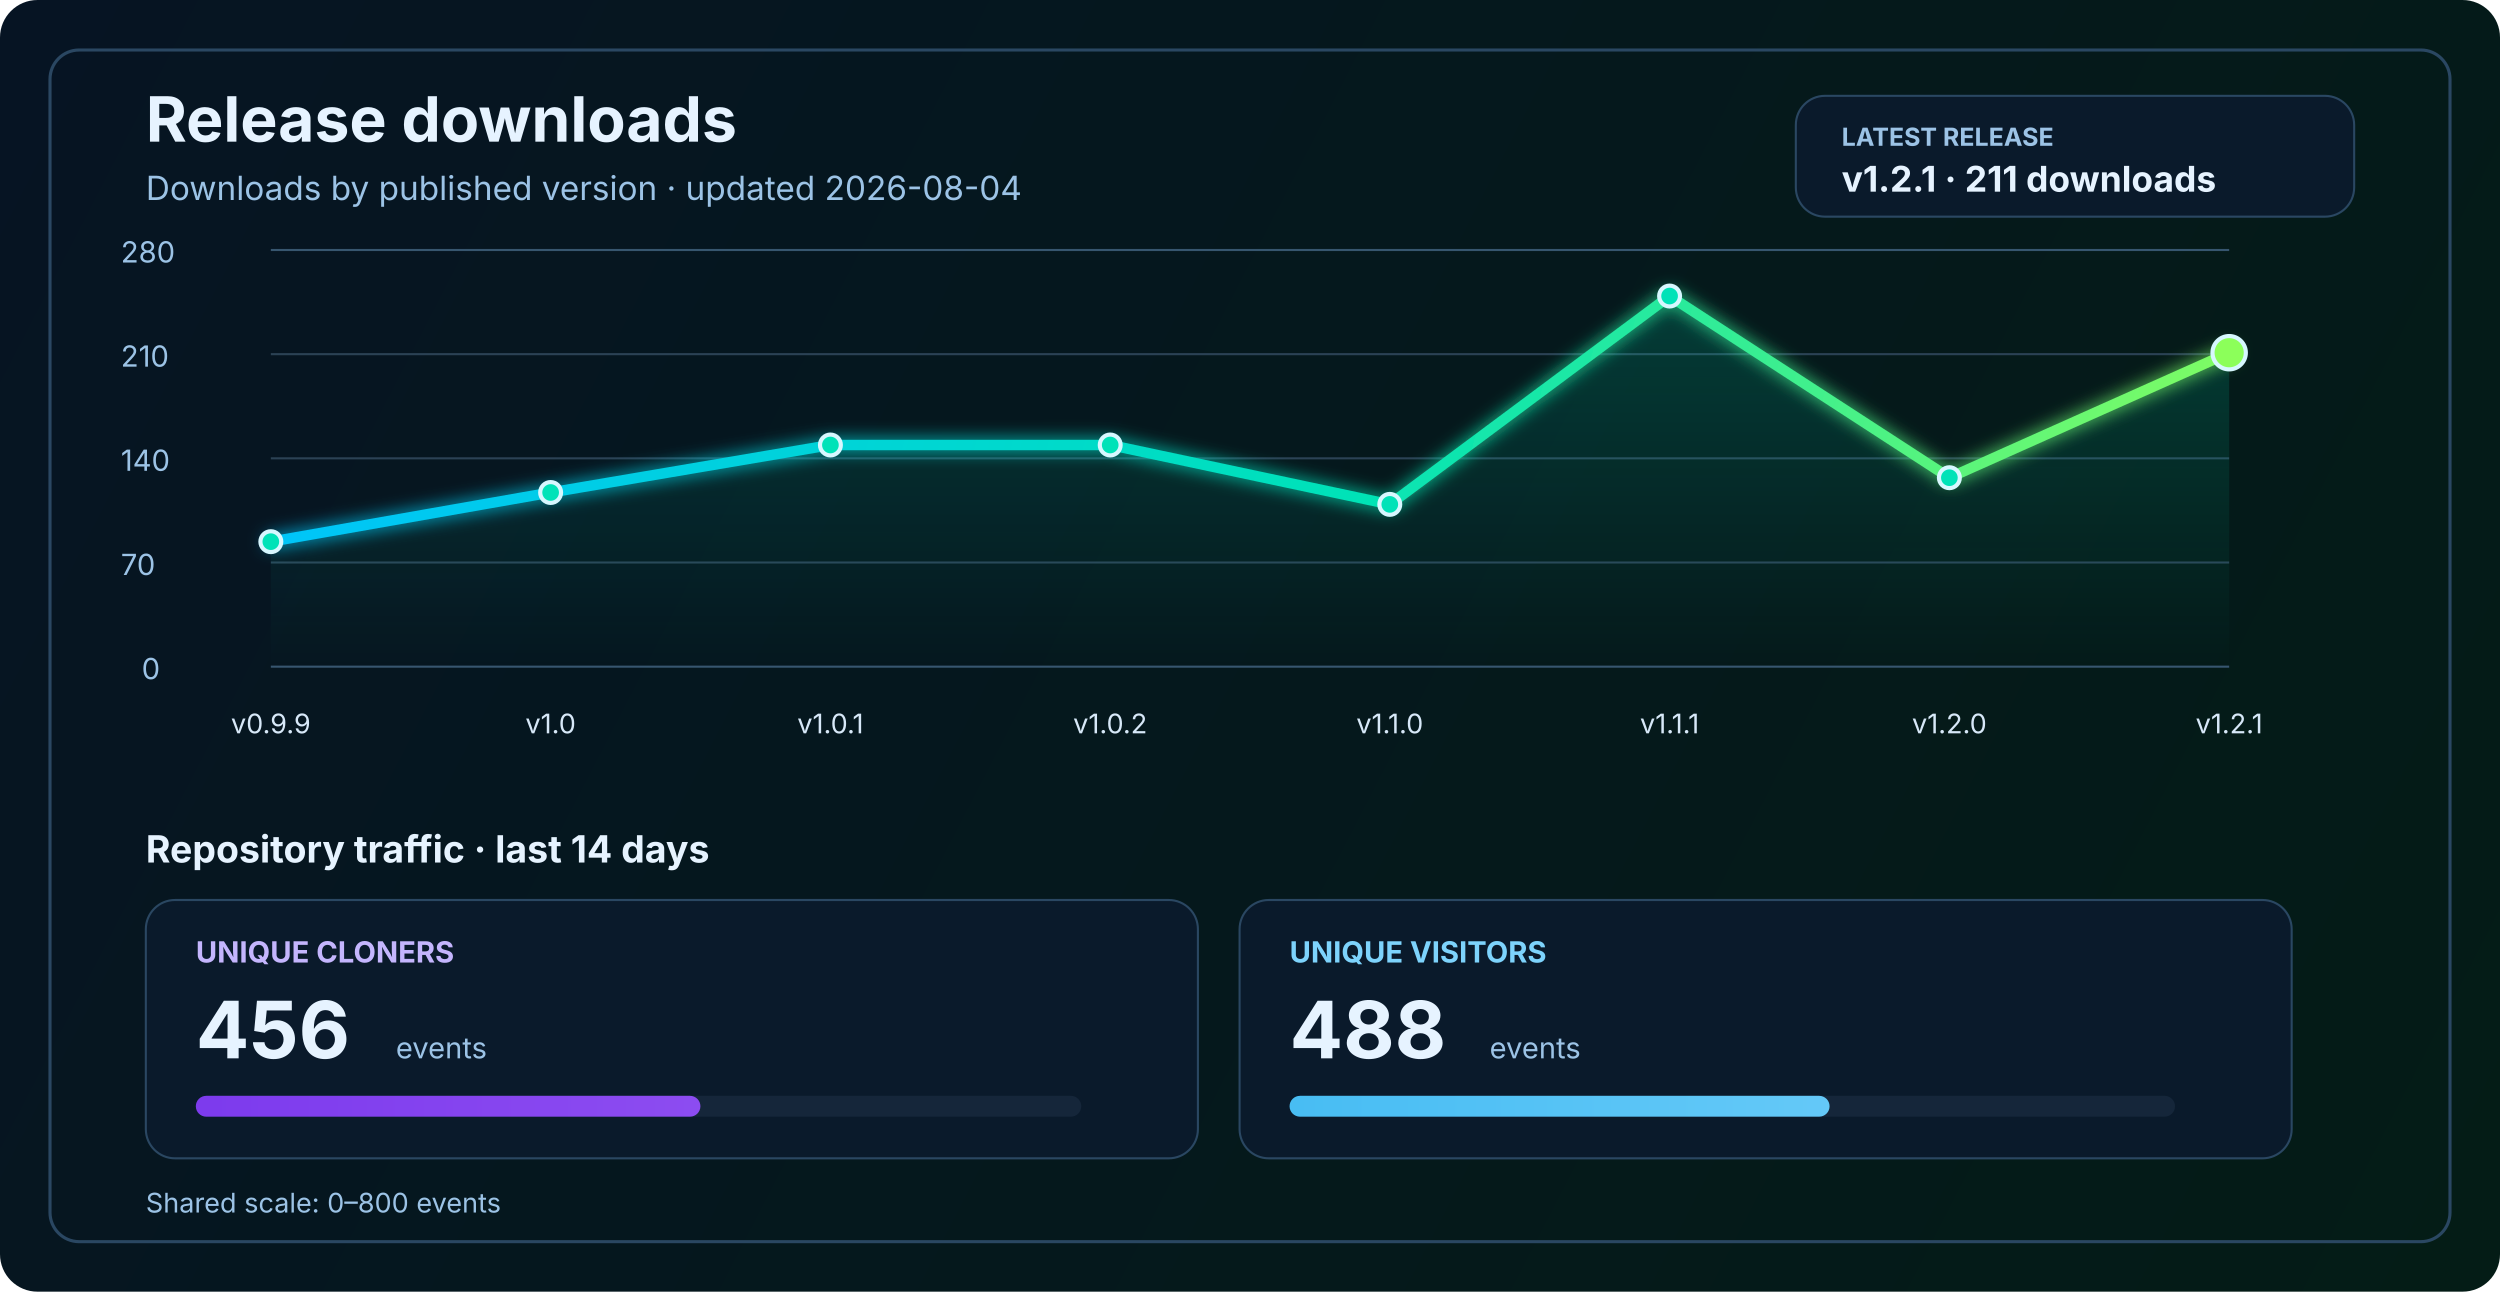
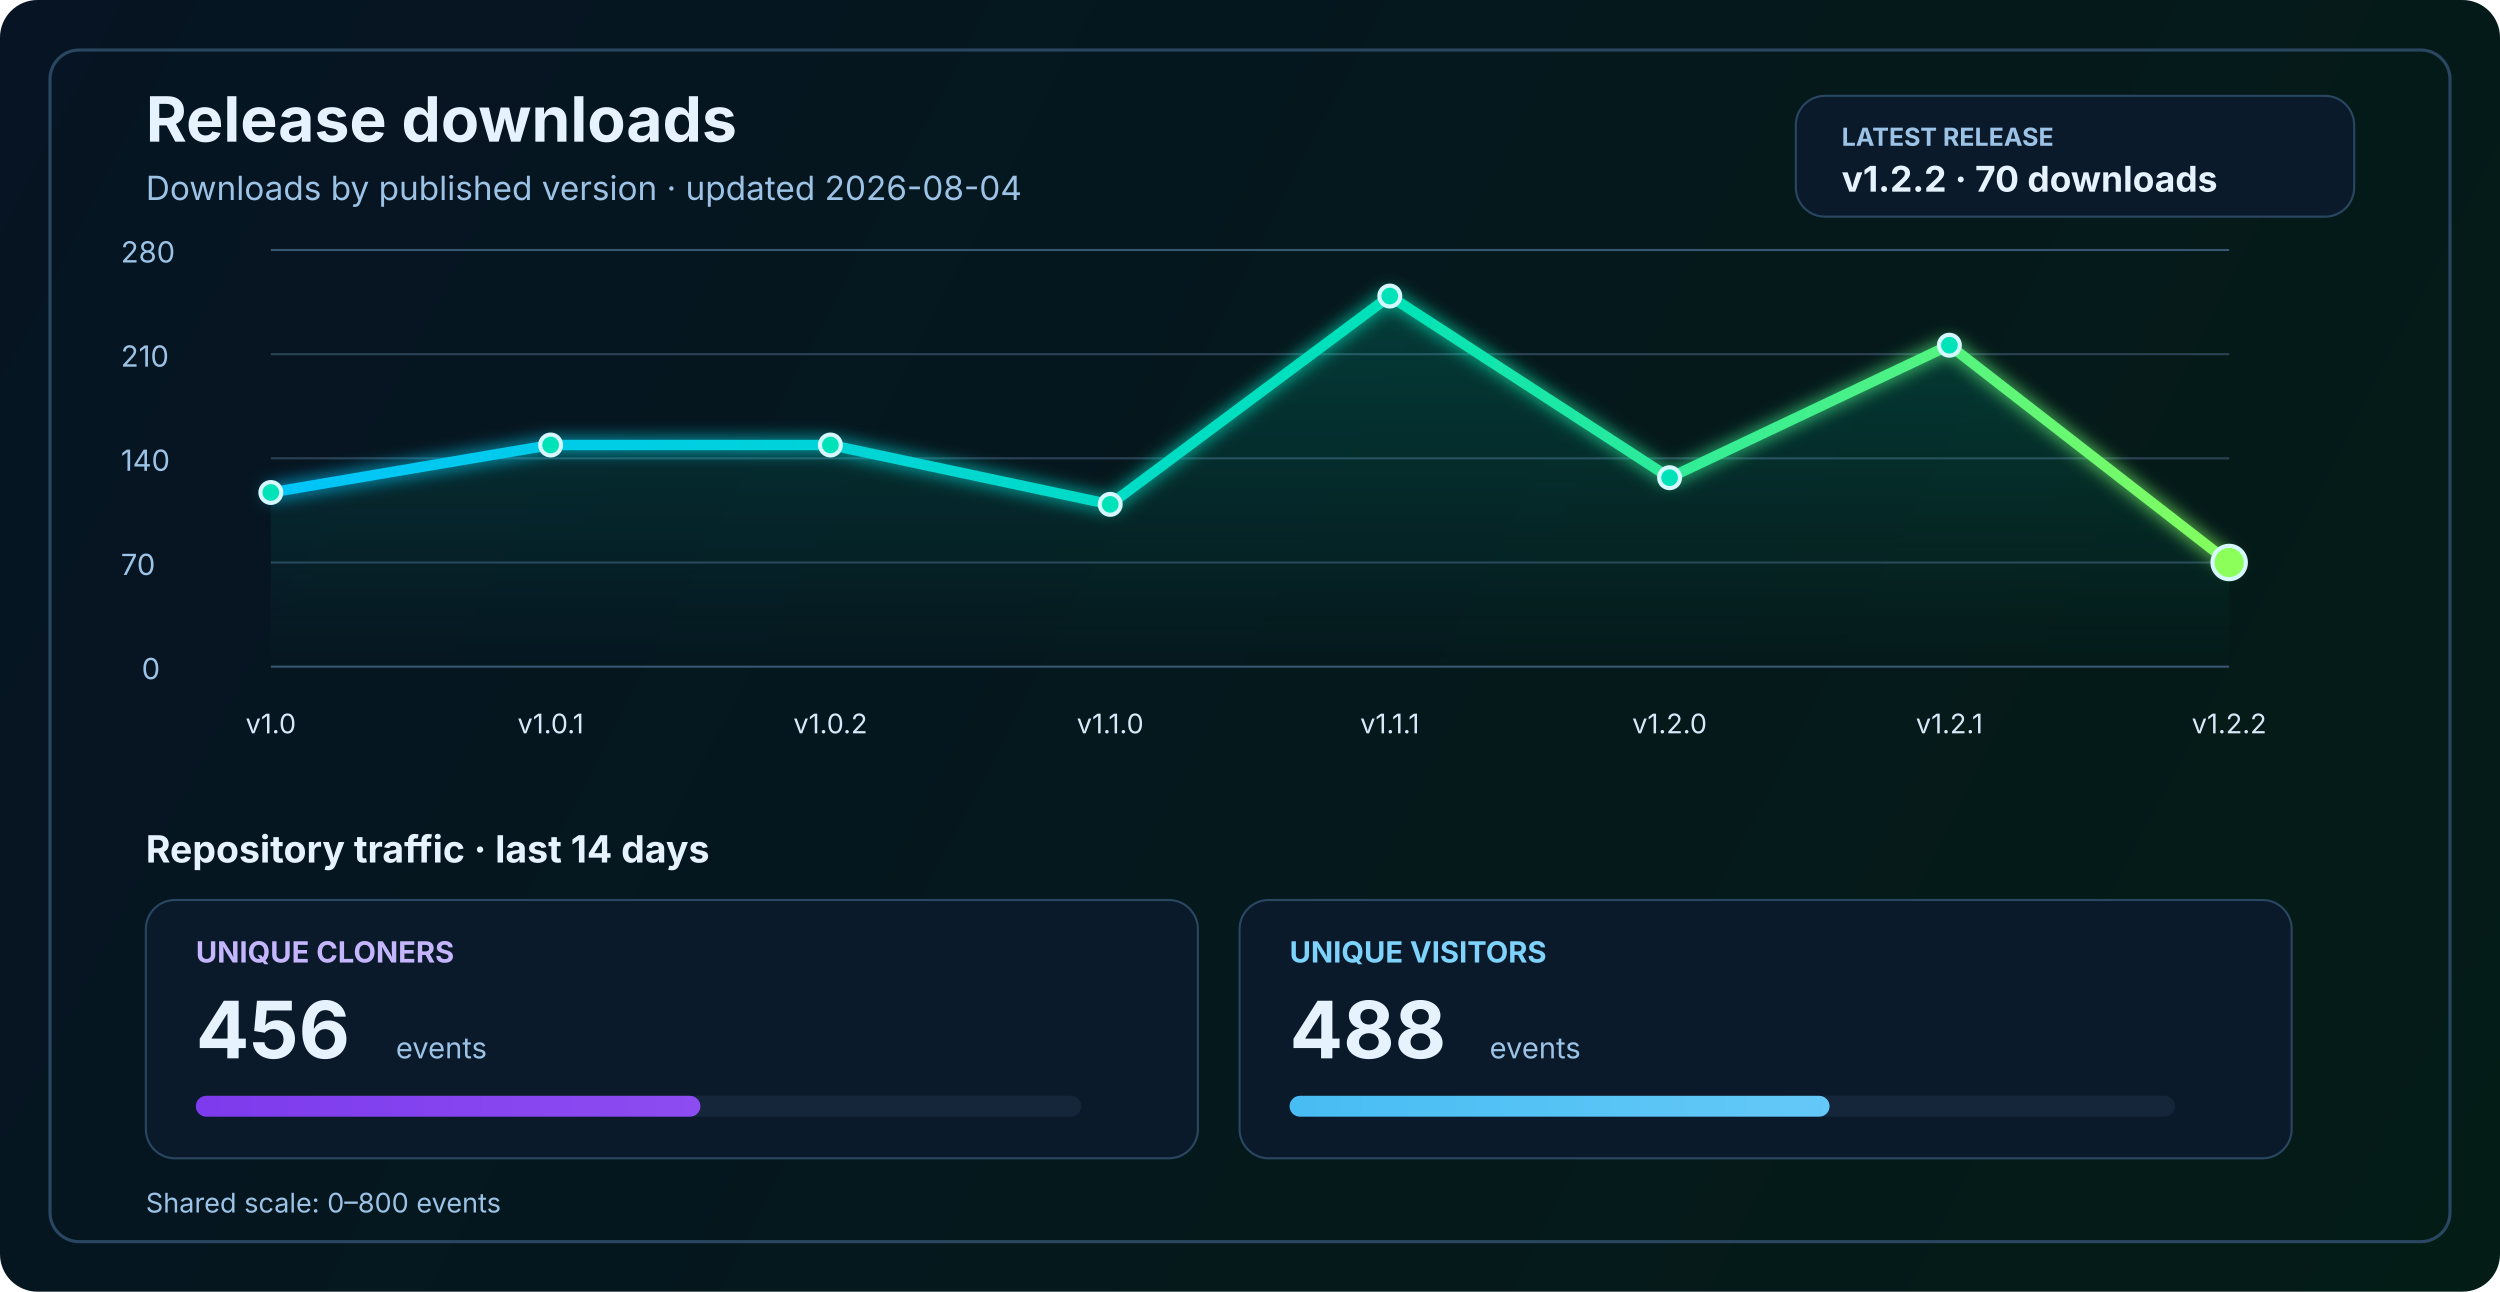
<svg xmlns="http://www.w3.org/2000/svg" width="1200" height="620" viewBox="0 0 1200 620" fill="none" role="img" aria-labelledby="title desc">
  <defs>
    <linearGradient id="bg" x1="0" y1="0" x2="1200" y2="620" gradientUnits="userSpaceOnUse">
      <stop stop-color="#061423" />
      <stop offset="1" stop-color="#041C16" />
    </linearGradient>
    <linearGradient id="line" x1="130" y1="86" x2="1070" y2="340" gradientUnits="userSpaceOnUse">
      <stop stop-color="#00C2FF" />
      <stop offset="0.55" stop-color="#00E2B8" />
      <stop offset="1" stop-color="#8CFF5A" />
    </linearGradient>
    <linearGradient id="area" x1="0" y1="120" x2="0" y2="320" gradientUnits="userSpaceOnUse">
      <stop stop-color="#00E2B8" stop-opacity="0.20" />
      <stop offset="1" stop-color="#00E2B8" stop-opacity="0" />
    </linearGradient>
    <linearGradient id="cloneFill" x1="86" y1="450" x2="1110" y2="450" gradientUnits="userSpaceOnUse">
      <stop stop-color="#7C3AED" />
      <stop offset="1" stop-color="#C084FC" />
    </linearGradient>
    <linearGradient id="viewFill" x1="86" y1="482" x2="1110" y2="482" gradientUnits="userSpaceOnUse">
      <stop stop-color="#0EA5E9" />
      <stop offset="1" stop-color="#7DD3FC" />
    </linearGradient>
    <filter id="glow" x="-50%" y="-50%" width="200%" height="200%">
      <feGaussianBlur stdDeviation="4" result="blur" />
      <feMerge>
        <feMergeNode in="blur" />
        <feMergeNode in="SourceGraphic" />
      </feMerge>
    </filter>
  </defs>
  <rect width="1200" height="620" rx="18" fill="url(#bg)" />
  <rect x="24" y="24" width="1152" height="572" rx="14" stroke="#2A4762" stroke-width="1.5" />
  <text x="70" y="68" fill="#E6F3FF" font-size="30" font-family="SF Pro Display, -apple-system, BlinkMacSystemFont, Segoe UI, sans-serif" font-weight="700">Release downloads</text>
  <text x="70" y="96" fill="#9CC3E6" font-size="16" font-family="SF Pro Text, -apple-system, BlinkMacSystemFont, Segoe UI, sans-serif">Downloads by published version · updated 2026-08-04</text>
  <rect x="862" y="46" width="268" height="58" rx="14" fill="#0A1A2B" stroke="#2A4762" stroke-width="1" />
  <text x="884" y="70" fill="#9CC3E6" font-size="12" font-family="SF Pro Text, -apple-system, BlinkMacSystemFont, Segoe UI, sans-serif" font-weight="700">LATEST RELEASE</text>
-   <text x="884" y="92" fill="#E6F3FF" font-size="17" font-family="SF Pro Text, -apple-system, BlinkMacSystemFont, Segoe UI, sans-serif" font-weight="700">v1.2.1 · 211 downloads</text>
+   <text x="884" y="92" fill="#E6F3FF" font-size="17" font-family="SF Pro Text, -apple-system, BlinkMacSystemFont, Segoe UI, sans-serif" font-weight="700">v1.2.2 · 70 downloads</text>
  <line x1="130" y1="320.0" x2="1070" y2="320.0" stroke="#37566F" stroke-width="1" />
  <line x1="130" y1="270.0" x2="1070" y2="270.0" stroke="#2B4255" stroke-width="1" />
  <line x1="130" y1="220.0" x2="1070" y2="220.0" stroke="#2B4255" stroke-width="1" />
  <line x1="130" y1="170.0" x2="1070" y2="170.0" stroke="#2B4255" stroke-width="1" />
  <line x1="130" y1="120.0" x2="1070" y2="120.0" stroke="#37566F" stroke-width="1" />
  <text x="68" y="326.0" fill="#9CC3E6" font-size="14" font-family="SF Pro Text, -apple-system, BlinkMacSystemFont, Segoe UI, sans-serif">0</text>
  <text x="58" y="276.0" fill="#9CC3E6" font-size="14" font-family="SF Pro Text, -apple-system, BlinkMacSystemFont, Segoe UI, sans-serif">70</text>
  <text x="58" y="226.0" fill="#9CC3E6" font-size="14" font-family="SF Pro Text, -apple-system, BlinkMacSystemFont, Segoe UI, sans-serif">140</text>
  <text x="58" y="176.0" fill="#9CC3E6" font-size="14" font-family="SF Pro Text, -apple-system, BlinkMacSystemFont, Segoe UI, sans-serif">210</text>
  <text x="58" y="126.0" fill="#9CC3E6" font-size="14" font-family="SF Pro Text, -apple-system, BlinkMacSystemFont, Segoe UI, sans-serif">280</text>
-   <path d="M 130.0 260.0 L 264.3 236.4 L 398.6 213.6 L 532.9 213.6 L 667.1 242.1 L 801.4 142.1 L 935.7 229.3 L 1070.0 169.3 L 1070 320 L 130 320 Z" fill="url(#area)" />
-   <polyline points="130.0,260.0 264.3,236.4 398.6,213.6 532.9,213.6 667.1,242.1 801.4,142.1 935.7,229.3 1070.0,169.3" fill="none" stroke="url(#line)" stroke-width="5" stroke-linecap="round" stroke-linejoin="round" filter="url(#glow)" />
-   <circle cx="130.0" cy="260.0" r="5" fill="#00E2B8" stroke="#D7F7FF" stroke-width="2" />
-   <circle cx="264.3" cy="236.4" r="5" fill="#00E2B8" stroke="#D7F7FF" stroke-width="2" />
+   <path d="M 130.0 236.4 L 264.3 213.6 L 398.6 213.6 L 532.9 242.1 L 667.1 142.1 L 801.4 229.3 L 935.7 165.7 L 1070.0 270.0 L 1070 320 L 130 320 Z" fill="url(#area)" />
+   <polyline points="130.0,236.4 264.3,213.6 398.6,213.6 532.9,242.1 667.1,142.1 801.4,229.3 935.7,165.7 1070.0,270.0" fill="none" stroke="url(#line)" stroke-width="5" stroke-linecap="round" stroke-linejoin="round" filter="url(#glow)" />
+   <circle cx="130.0" cy="236.4" r="5" fill="#00E2B8" stroke="#D7F7FF" stroke-width="2" />
+   <circle cx="264.3" cy="213.6" r="5" fill="#00E2B8" stroke="#D7F7FF" stroke-width="2" />
  <circle cx="398.6" cy="213.6" r="5" fill="#00E2B8" stroke="#D7F7FF" stroke-width="2" />
-   <circle cx="532.9" cy="213.6" r="5" fill="#00E2B8" stroke="#D7F7FF" stroke-width="2" />
-   <circle cx="667.1" cy="242.1" r="5" fill="#00E2B8" stroke="#D7F7FF" stroke-width="2" />
-   <circle cx="801.4" cy="142.1" r="5" fill="#00E2B8" stroke="#D7F7FF" stroke-width="2" />
-   <circle cx="935.7" cy="229.3" r="5" fill="#00E2B8" stroke="#D7F7FF" stroke-width="2" />
-   <circle cx="1070.0" cy="169.3" r="8" fill="#8CFF5A" stroke="#D7F7FF" stroke-width="2" />
-   <text x="130.0" y="352" text-anchor="middle" fill="#D7E8F8" font-size="13" font-family="SF Pro Text, -apple-system, BlinkMacSystemFont, Segoe UI, sans-serif">v0.9.9</text>
-   <text x="264.3" y="352" text-anchor="middle" fill="#D7E8F8" font-size="13" font-family="SF Pro Text, -apple-system, BlinkMacSystemFont, Segoe UI, sans-serif">v1.0</text>
-   <text x="398.6" y="352" text-anchor="middle" fill="#D7E8F8" font-size="13" font-family="SF Pro Text, -apple-system, BlinkMacSystemFont, Segoe UI, sans-serif">v1.0.1</text>
-   <text x="532.9" y="352" text-anchor="middle" fill="#D7E8F8" font-size="13" font-family="SF Pro Text, -apple-system, BlinkMacSystemFont, Segoe UI, sans-serif">v1.0.2</text>
-   <text x="667.1" y="352" text-anchor="middle" fill="#D7E8F8" font-size="13" font-family="SF Pro Text, -apple-system, BlinkMacSystemFont, Segoe UI, sans-serif">v1.1.0</text>
-   <text x="801.4" y="352" text-anchor="middle" fill="#D7E8F8" font-size="13" font-family="SF Pro Text, -apple-system, BlinkMacSystemFont, Segoe UI, sans-serif">v1.1.1</text>
-   <text x="935.7" y="352" text-anchor="middle" fill="#D7E8F8" font-size="13" font-family="SF Pro Text, -apple-system, BlinkMacSystemFont, Segoe UI, sans-serif">v1.2.0</text>
-   <text x="1070.0" y="352" text-anchor="middle" fill="#D7E8F8" font-size="13" font-family="SF Pro Text, -apple-system, BlinkMacSystemFont, Segoe UI, sans-serif">v1.2.1</text>
+   <circle cx="532.9" cy="242.1" r="5" fill="#00E2B8" stroke="#D7F7FF" stroke-width="2" />
+   <circle cx="667.1" cy="142.1" r="5" fill="#00E2B8" stroke="#D7F7FF" stroke-width="2" />
+   <circle cx="801.4" cy="229.3" r="5" fill="#00E2B8" stroke="#D7F7FF" stroke-width="2" />
+   <circle cx="935.7" cy="165.7" r="5" fill="#00E2B8" stroke="#D7F7FF" stroke-width="2" />
+   <circle cx="1070.0" cy="270.0" r="8" fill="#8CFF5A" stroke="#D7F7FF" stroke-width="2" />
+   <text x="130.0" y="352" text-anchor="middle" fill="#D7E8F8" font-size="13" font-family="SF Pro Text, -apple-system, BlinkMacSystemFont, Segoe UI, sans-serif">v1.0</text>
+   <text x="264.3" y="352" text-anchor="middle" fill="#D7E8F8" font-size="13" font-family="SF Pro Text, -apple-system, BlinkMacSystemFont, Segoe UI, sans-serif">v1.0.1</text>
+   <text x="398.6" y="352" text-anchor="middle" fill="#D7E8F8" font-size="13" font-family="SF Pro Text, -apple-system, BlinkMacSystemFont, Segoe UI, sans-serif">v1.0.2</text>
+   <text x="532.9" y="352" text-anchor="middle" fill="#D7E8F8" font-size="13" font-family="SF Pro Text, -apple-system, BlinkMacSystemFont, Segoe UI, sans-serif">v1.1.0</text>
+   <text x="667.1" y="352" text-anchor="middle" fill="#D7E8F8" font-size="13" font-family="SF Pro Text, -apple-system, BlinkMacSystemFont, Segoe UI, sans-serif">v1.1.1</text>
+   <text x="801.4" y="352" text-anchor="middle" fill="#D7E8F8" font-size="13" font-family="SF Pro Text, -apple-system, BlinkMacSystemFont, Segoe UI, sans-serif">v1.2.0</text>
+   <text x="935.7" y="352" text-anchor="middle" fill="#D7E8F8" font-size="13" font-family="SF Pro Text, -apple-system, BlinkMacSystemFont, Segoe UI, sans-serif">v1.2.1</text>
+   <text x="1070.0" y="352" text-anchor="middle" fill="#D7E8F8" font-size="13" font-family="SF Pro Text, -apple-system, BlinkMacSystemFont, Segoe UI, sans-serif">v1.2.2</text>
  <text x="70" y="414" fill="#E6F3FF" font-size="18" font-family="SF Pro Text, -apple-system, BlinkMacSystemFont, Segoe UI, sans-serif" font-weight="700">Repository traffic · last 14 days</text>
  <rect x="70" y="432" width="505" height="124" rx="14" fill="#0A1A2B" stroke="#2A4762" stroke-width="1" />
  <text x="94" y="462" fill="#C4B5FD" font-size="14" font-family="SF Pro Text, -apple-system, BlinkMacSystemFont, Segoe UI, sans-serif" font-weight="700">UNIQUE CLONERS</text>
  <text x="94" y="508" fill="#E6F3FF" font-size="38" font-family="SF Pro Display, -apple-system, BlinkMacSystemFont, Segoe UI, sans-serif" font-weight="700">456</text>
  <text x="190" y="508" fill="#9CC3E6" font-size="14" font-family="SF Pro Text, -apple-system, BlinkMacSystemFont, Segoe UI, sans-serif">events</text>
  <rect x="94" y="526" width="425" height="10" rx="5" fill="#15263A" />
  <rect x="94" y="526" width="242.2" height="10" rx="5" fill="url(#cloneFill)" />
  <rect x="595" y="432" width="505" height="124" rx="14" fill="#0A1A2B" stroke="#2A4762" stroke-width="1" />
  <text x="619" y="462" fill="#7DD3FC" font-size="14" font-family="SF Pro Text, -apple-system, BlinkMacSystemFont, Segoe UI, sans-serif" font-weight="700">UNIQUE VISITORS</text>
  <text x="619" y="508" fill="#E6F3FF" font-size="38" font-family="SF Pro Display, -apple-system, BlinkMacSystemFont, Segoe UI, sans-serif" font-weight="700">488</text>
  <text x="715" y="508" fill="#9CC3E6" font-size="14" font-family="SF Pro Text, -apple-system, BlinkMacSystemFont, Segoe UI, sans-serif">events</text>
  <rect x="619" y="526" width="425" height="10" rx="5" fill="#15263A" />
  <rect x="619" y="526" width="259.2" height="10" rx="5" fill="url(#viewFill)" />
  <text x="70" y="582" fill="#9CC3E6" font-size="13" font-family="SF Pro Text, -apple-system, BlinkMacSystemFont, Segoe UI, sans-serif">Shared scale: 0–800 events</text>
</svg>
